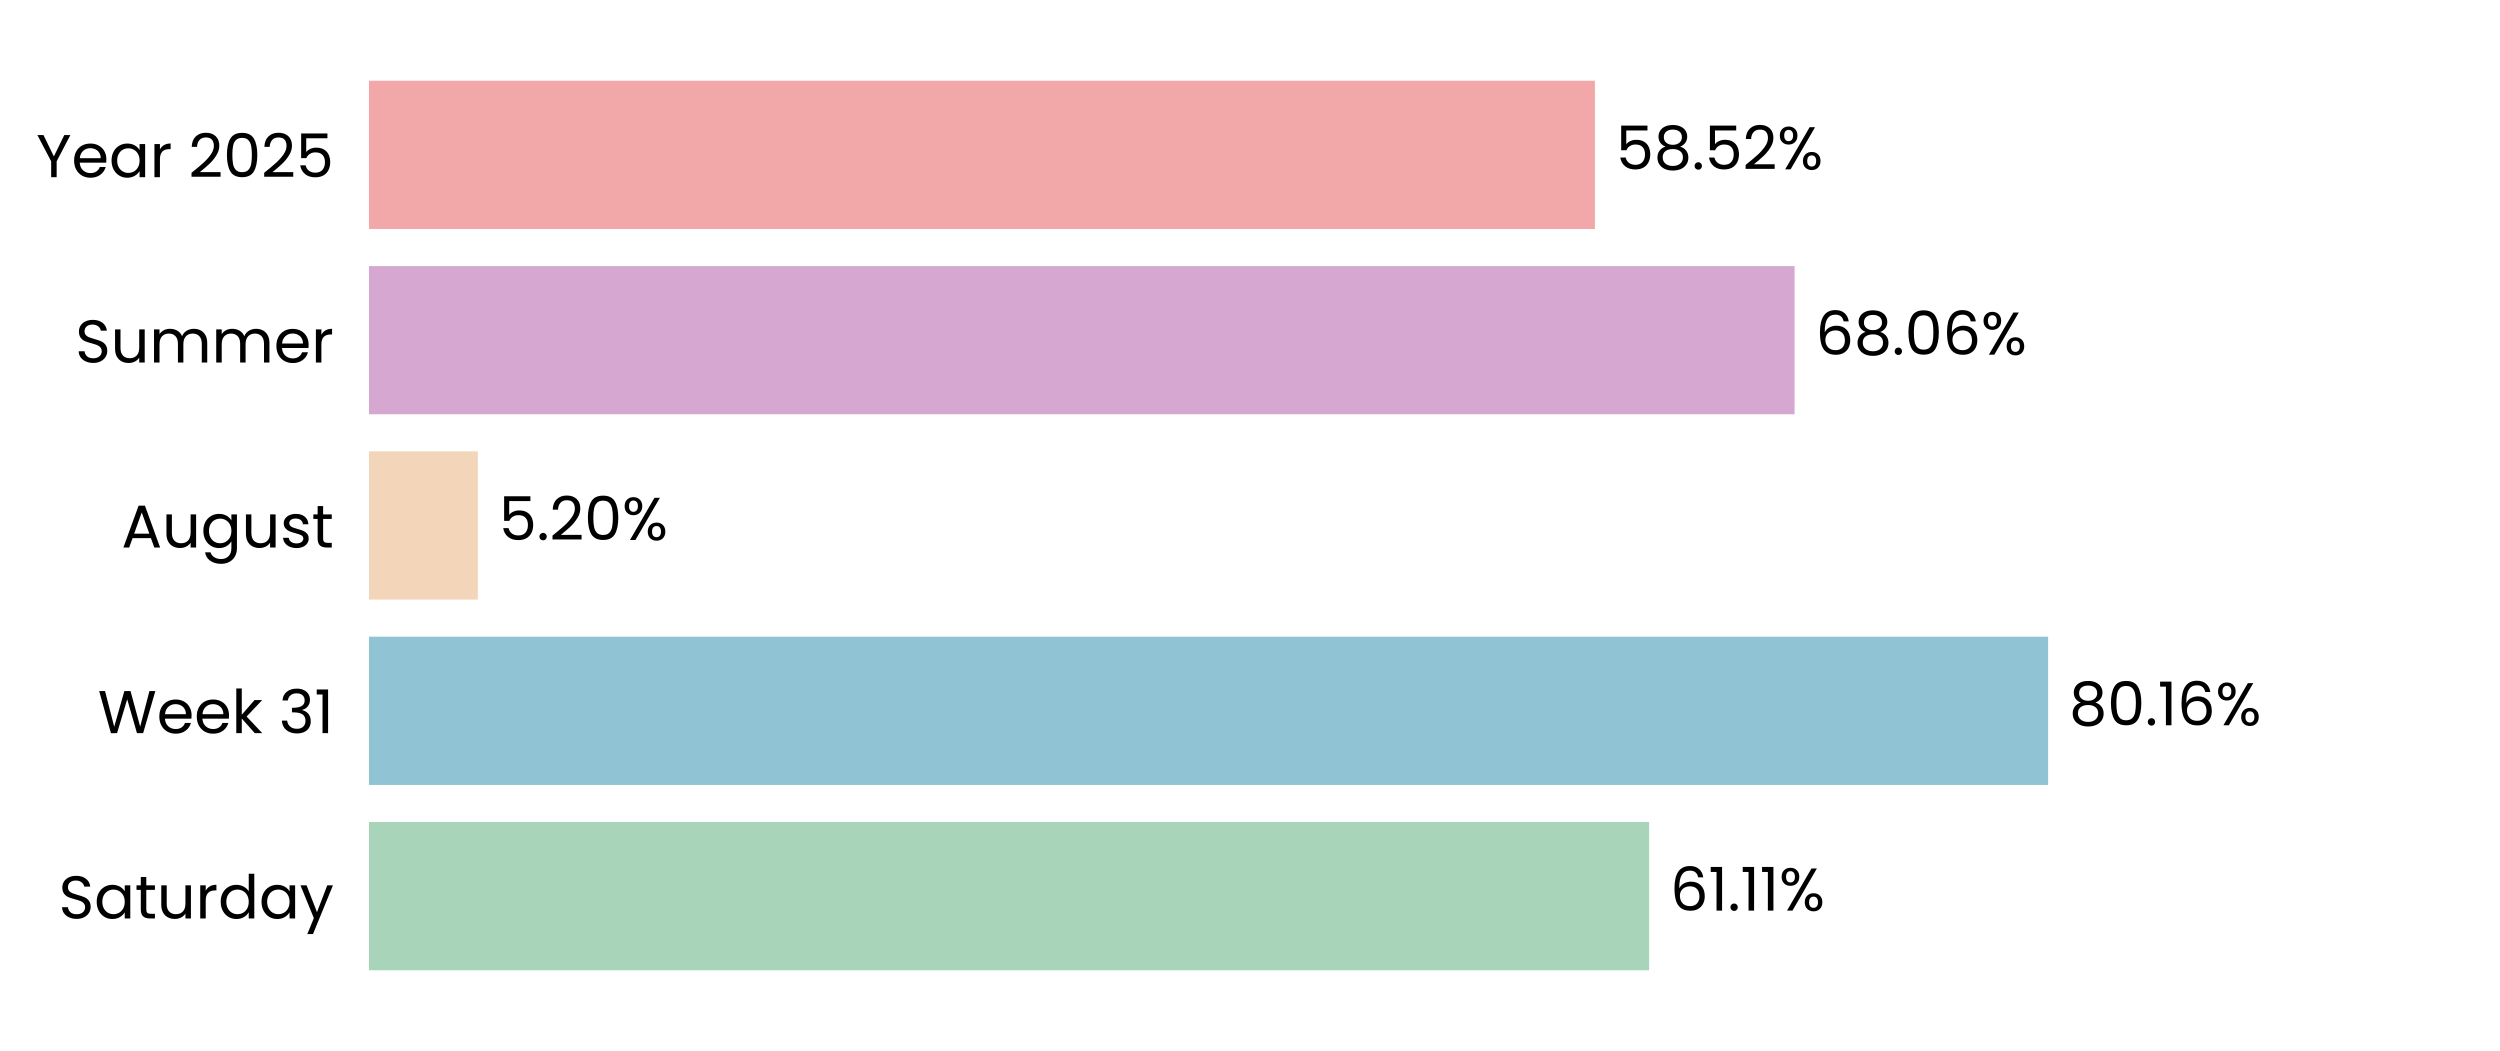
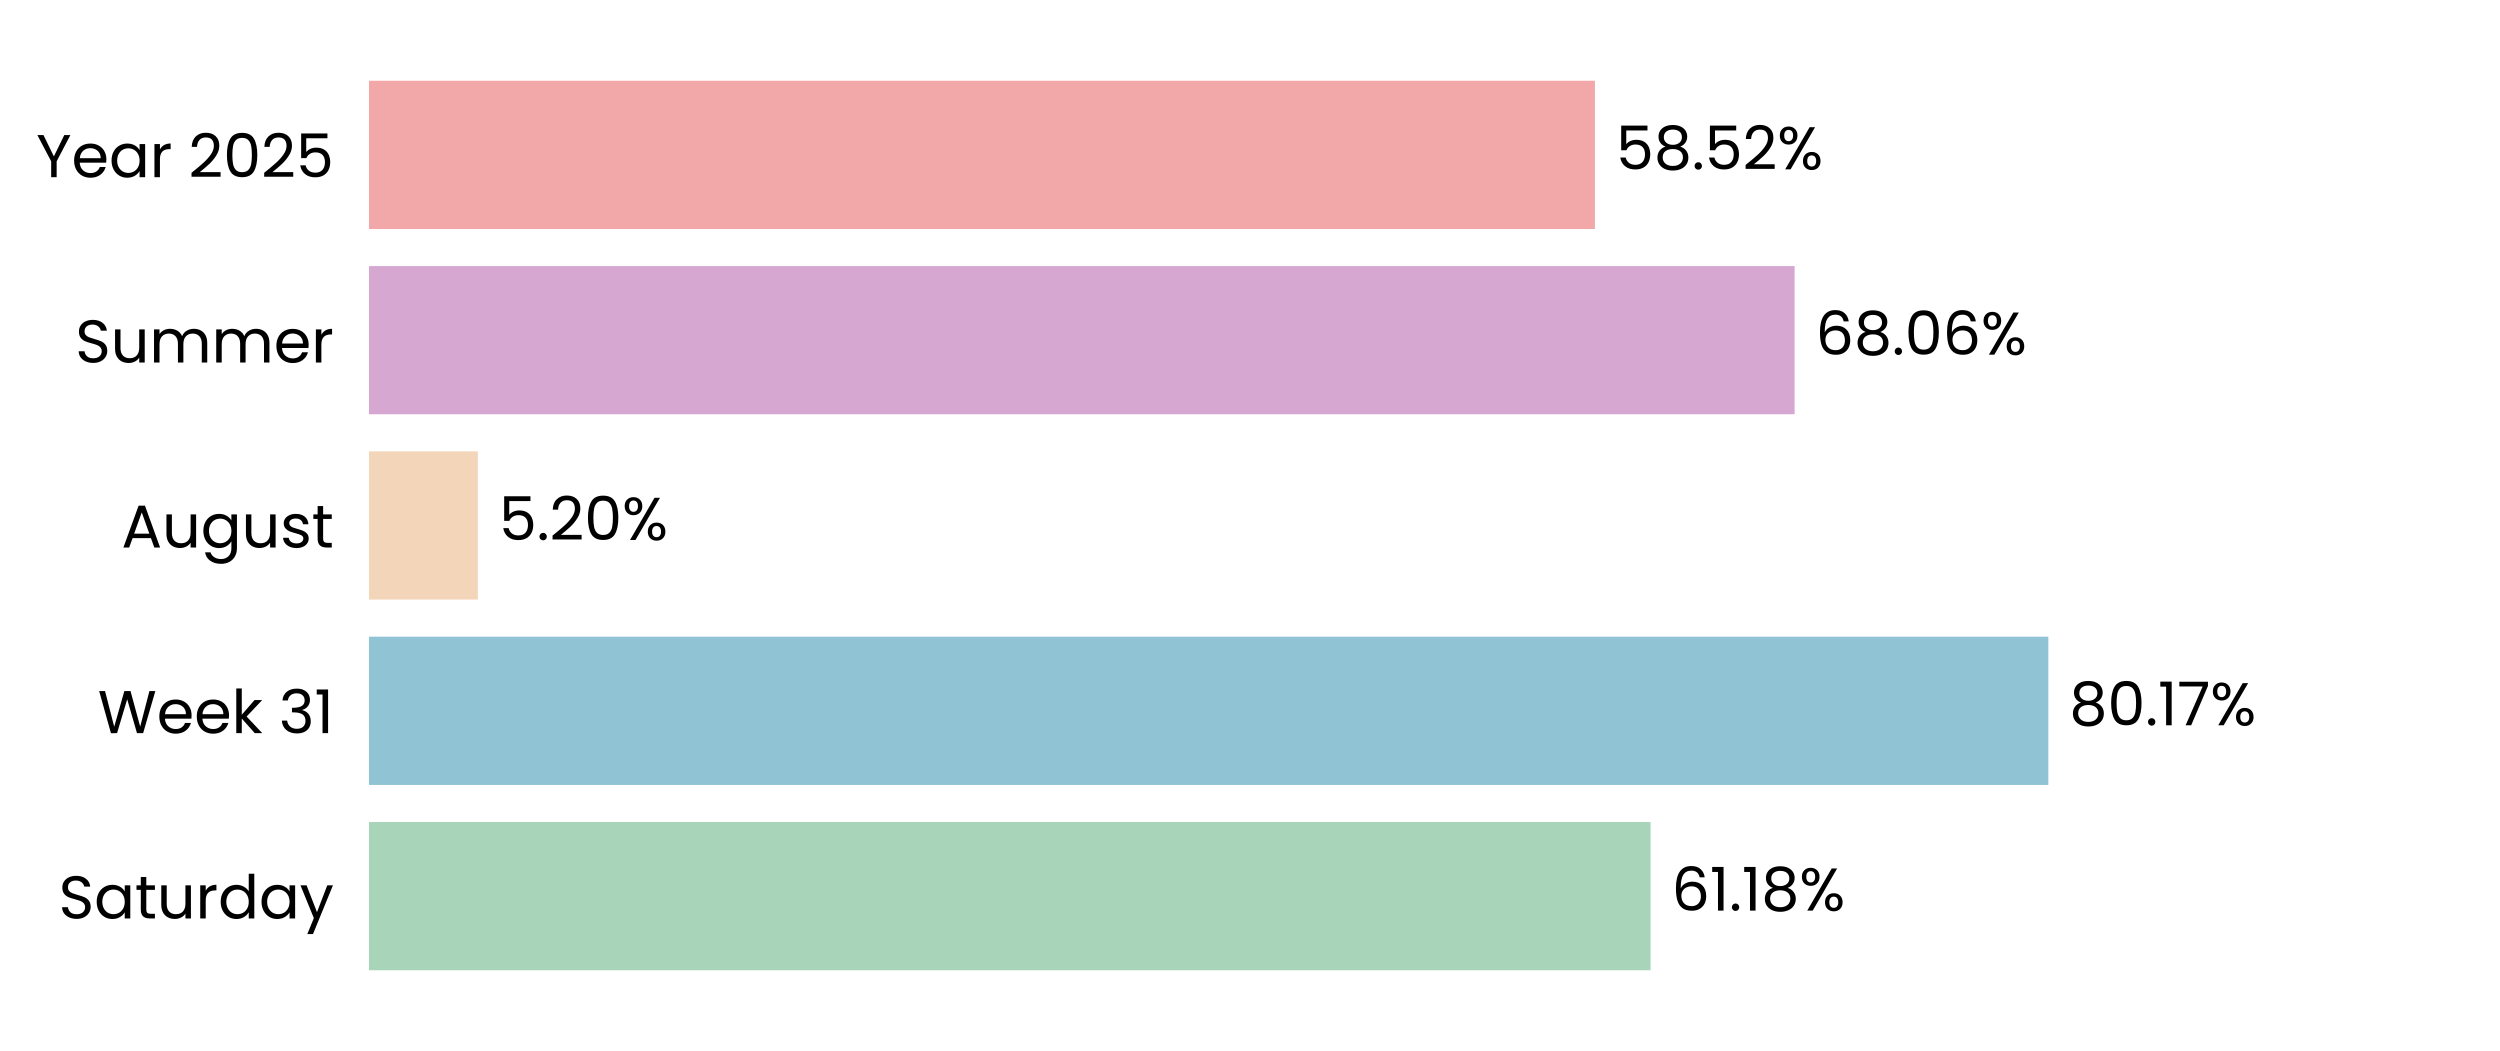
<svg xmlns="http://www.w3.org/2000/svg" xmlns:xlink="http://www.w3.org/1999/xlink" width="496.691pt" height="208.8pt" viewBox="0 0 496.691 208.8" version="1.1">
  <defs>
    <style type="text/css">*{stroke-linejoin: round; stroke-linecap: butt}</style>
  </defs>
  <g id="figure_1">
    <g id="patch_1">
      <path d="M 0 208.8  L 496.691 208.8  L 496.691 0  L 0 0  L 0 208.8  z " style="fill: none" />
    </g>
    <g id="axes_1">
      <g id="patch_2">
        <path d="M 73.311 201.6  L 489.491 201.6  L 489.491 7.2  L 73.311 7.2  L 73.311 201.6  z " style="fill: none" />
      </g>
      <g id="patch_3">
-         <path d="M 73.311 192.764  L 327.643 192.764  L 327.643 163.309  L 73.311 163.309  z " clip-path="url(#p919debba23)" style="fill: #a8d5ba" />
+         <path d="M 73.311 192.764  L 327.932 192.764  L 327.932 163.309  L 73.311 163.309  z " clip-path="url(#p3f99ee32ad)" style="fill: #a8d5ba" />
      </g>
      <g id="patch_4">
-         <path d="M 73.311 155.945  L 406.916 155.945  L 406.916 126.491  L 73.311 126.491  z " clip-path="url(#p919debba23)" style="fill: #90c3d4" />
+         <path d="M 73.311 155.945  L 406.957 155.945  L 406.957 126.491  L 73.311 126.491  z " clip-path="url(#p3f99ee32ad)" style="fill: #90c3d4" />
      </g>
      <g id="patch_5">
-         <path d="M 73.311 119.127  L 94.941 119.127  L 94.941 89.673  L 73.311 89.673  z " clip-path="url(#p919debba23)" style="fill: #f3d6ba" />
+         <path d="M 73.311 119.127  L 94.95 119.127  L 94.95 89.673  L 73.311 89.673  z " clip-path="url(#p3f99ee32ad)" style="fill: #f3d6ba" />
      </g>
      <g id="patch_6">
-         <path d="M 73.311 82.309  L 356.545 82.309  L 356.545 52.855  L 73.311 52.855  z " clip-path="url(#p919debba23)" style="fill: #d6a8d1" />
+         <path d="M 73.311 82.309  L 356.548 82.309  L 356.548 52.855  L 73.311 52.855  z " clip-path="url(#p3f99ee32ad)" style="fill: #d6a8d1" />
      </g>
      <g id="patch_7">
-         <path d="M 73.311 45.491  L 316.875 45.491  L 316.875 16.036  L 73.311 16.036  z " clip-path="url(#p919debba23)" style="fill: #f2a8a8" />
+         <path d="M 73.311 45.491  L 316.876 45.491  L 316.876 16.036  L 73.311 16.036  z " clip-path="url(#p3f99ee32ad)" style="fill: #f2a8a8" />
      </g>
      <g id="matplotlib.axis_1">
        <g id="ytick_1">
          <g id="text_1">
            <g transform="translate(11.65312 182.4764) scale(0.12 -0.12)">
              <defs>
                <path id="Poppins-Regular-53" d="M 1907 -45  Q 1466 -45 1117 112  Q 768 269 569 547  Q 371 826 365 1190  L 986 1190  Q 1018 877 1245 662  Q 1472 448 1907 448  Q 2323 448 2563 656  Q 2803 864 2803 1190  Q 2803 1446 2662 1606  Q 2522 1766 2310 1849  Q 2099 1933 1741 2029  Q 1299 2144 1033 2259  Q 768 2374 579 2620  Q 390 2867 390 3283  Q 390 3648 576 3929  Q 762 4211 1098 4364  Q 1434 4518 1869 4518  Q 2496 4518 2896 4204  Q 3296 3891 3347 3373  L 2707 3373  Q 2675 3629 2438 3824  Q 2202 4019 1811 4019  Q 1446 4019 1216 3830  Q 986 3642 986 3302  Q 986 3059 1123 2905  Q 1261 2752 1462 2672  Q 1664 2592 2029 2490  Q 2470 2368 2739 2249  Q 3008 2131 3200 1884  Q 3392 1638 3392 1216  Q 3392 890 3219 602  Q 3046 314 2707 134  Q 2368 -45 1907 -45  z " transform="scale(0.015625)" />
                <path id="Poppins-Regular-61" d="M 275 1766  Q 275 2304 492 2710  Q 710 3117 1091 3341  Q 1472 3565 1939 3565  Q 2400 3565 2739 3366  Q 3078 3168 3245 2867  L 3245 3507  L 3834 3507  L 3834 0  L 3245 0  L 3245 653  Q 3072 346 2729 144  Q 2387 -58 1933 -58  Q 1466 -58 1088 172  Q 710 403 492 819  Q 275 1235 275 1766  z M 3245 1760  Q 3245 2157 3085 2451  Q 2925 2746 2653 2902  Q 2381 3059 2054 3059  Q 1728 3059 1459 2905  Q 1190 2752 1030 2457  Q 870 2163 870 1766  Q 870 1363 1030 1065  Q 1190 768 1459 611  Q 1728 454 2054 454  Q 2381 454 2653 611  Q 2925 768 3085 1065  Q 3245 1363 3245 1760  z " transform="scale(0.015625)" />
                <path id="Poppins-Regular-74" d="M 1203 3027  L 1203 960  Q 1203 704 1312 598  Q 1421 493 1690 493  L 2118 493  L 2118 0  L 1594 0  Q 1107 0 864 224  Q 621 448 621 960  L 621 3027  L 166 3027  L 166 3507  L 621 3507  L 621 4390  L 1203 4390  L 1203 3507  L 2118 3507  L 2118 3027  L 1203 3027  z " transform="scale(0.015625)" />
                <path id="Poppins-Regular-75" d="M 3603 3507  L 3603 0  L 3021 0  L 3021 518  Q 2854 250 2556 99  Q 2259 -51 1901 -51  Q 1491 -51 1164 118  Q 838 288 649 627  Q 461 966 461 1453  L 461 3507  L 1037 3507  L 1037 1530  Q 1037 1011 1299 732  Q 1562 454 2016 454  Q 2483 454 2752 742  Q 3021 1030 3021 1581  L 3021 3507  L 3603 3507  z " transform="scale(0.015625)" />
                <path id="Poppins-Regular-72" d="M 1075 2938  Q 1229 3238 1513 3404  Q 1798 3571 2208 3571  L 2208 2970  L 2054 2970  Q 1075 2970 1075 1907  L 1075 0  L 493 0  L 493 3507  L 1075 3507  L 1075 2938  z " transform="scale(0.015625)" />
                <path id="Poppins-Regular-64" d="M 275 1766  Q 275 2304 492 2710  Q 710 3117 1091 3341  Q 1472 3565 1946 3565  Q 2355 3565 2707 3376  Q 3059 3187 3245 2880  L 3245 4736  L 3834 4736  L 3834 0  L 3245 0  L 3245 659  Q 3072 346 2733 144  Q 2394 -58 1939 -58  Q 1472 -58 1091 172  Q 710 403 492 819  Q 275 1235 275 1766  z M 3245 1760  Q 3245 2157 3085 2451  Q 2925 2746 2653 2902  Q 2381 3059 2054 3059  Q 1728 3059 1459 2905  Q 1190 2752 1030 2457  Q 870 2163 870 1766  Q 870 1363 1030 1065  Q 1190 768 1459 611  Q 1728 454 2054 454  Q 2381 454 2653 611  Q 2925 768 3085 1065  Q 3245 1363 3245 1760  z " transform="scale(0.015625)" />
                <path id="Poppins-Regular-79" d="M 3514 3507  L 1402 -1651  L 800 -1651  L 1491 38  L 77 3507  L 723 3507  L 1824 666  L 2912 3507  L 3514 3507  z " transform="scale(0.015625)" />
              </defs>
              <use xlink:href="#Poppins-Regular-53" />
              <use xlink:href="#Poppins-Regular-61" transform="translate(58.7 0)" />
              <use xlink:href="#Poppins-Regular-74" transform="translate(126.3 0)" />
              <use xlink:href="#Poppins-Regular-75" transform="translate(162.7 0)" />
              <use xlink:href="#Poppins-Regular-72" transform="translate(226.7 0)" />
              <use xlink:href="#Poppins-Regular-64" transform="translate(264 0)" />
              <use xlink:href="#Poppins-Regular-61" transform="translate(331.5999 0)" />
              <use xlink:href="#Poppins-Regular-79" transform="translate(399.1999 0)" />
            </g>
          </g>
        </g>
        <g id="ytick_2">
          <g id="text_2">
            <g transform="translate(19.42687 145.6582) scale(0.12 -0.12)">
              <defs>
                <path id="Poppins-Regular-57" d="M 6099 4461  L 4806 0  L 4154 0  L 3117 3590  L 2042 0  L 1395 -6  L 147 4461  L 768 4461  L 1741 678  L 2816 4461  L 3469 4461  L 4493 691  L 5472 4461  L 6099 4461  z " transform="scale(0.015625)" />
                <path id="Poppins-Regular-65" d="M 3693 1888  Q 3693 1722 3674 1536  L 870 1536  Q 902 1018 1225 726  Q 1549 435 2010 435  Q 2387 435 2640 611  Q 2893 787 2995 1082  L 3622 1082  Q 3482 576 3059 259  Q 2637 -58 2010 -58  Q 1510 -58 1116 166  Q 723 390 499 803  Q 275 1216 275 1760  Q 275 2304 492 2713  Q 710 3123 1104 3344  Q 1498 3565 2010 3565  Q 2509 3565 2893 3347  Q 3277 3130 3485 2749  Q 3693 2368 3693 1888  z M 3091 2010  Q 3091 2342 2944 2582  Q 2797 2822 2544 2947  Q 2291 3072 1984 3072  Q 1542 3072 1232 2790  Q 922 2509 877 2010  L 3091 2010  z " transform="scale(0.015625)" />
                <path id="Poppins-Regular-6b" d="M 2451 0  L 1075 1549  L 1075 0  L 493 0  L 493 4736  L 1075 4736  L 1075 1952  L 2426 3507  L 3238 3507  L 1587 1760  L 3245 0  L 2451 0  z " transform="scale(0.015625)" />
                <path id="Poppins-Regular-20" transform="scale(0.015625)" />
                <path id="Poppins-Regular-33" d="M 384 3462  Q 429 4051 838 4384  Q 1248 4717 1901 4717  Q 2336 4717 2653 4560  Q 2970 4403 3133 4134  Q 3296 3866 3296 3526  Q 3296 3130 3069 2842  Q 2842 2554 2477 2470  L 2477 2438  Q 2893 2336 3136 2035  Q 3379 1734 3379 1248  Q 3379 883 3212 592  Q 3046 301 2713 134  Q 2381 -32 1914 -32  Q 1235 -32 800 323  Q 365 678 314 1331  L 877 1331  Q 922 947 1190 704  Q 1459 461 1907 461  Q 2355 461 2588 694  Q 2822 928 2822 1299  Q 2822 1779 2502 1990  Q 2182 2202 1536 2202  L 1389 2202  L 1389 2688  L 1542 2688  Q 2131 2694 2432 2883  Q 2733 3072 2733 3469  Q 2733 3808 2512 4013  Q 2291 4218 1882 4218  Q 1485 4218 1241 4013  Q 998 3808 954 3462  L 384 3462  z " transform="scale(0.015625)" />
                <path id="Poppins-Regular-31" d="M 243 4096  L 243 4627  L 1446 4627  L 1446 0  L 858 0  L 858 4096  L 243 4096  z " transform="scale(0.015625)" />
              </defs>
              <use xlink:href="#Poppins-Regular-57" />
              <use xlink:href="#Poppins-Regular-65" transform="translate(97.59999 0)" />
              <use xlink:href="#Poppins-Regular-65" transform="translate(159.6 0)" />
              <use xlink:href="#Poppins-Regular-6b" transform="translate(221.6 0)" />
              <use xlink:href="#Poppins-Regular-20" transform="translate(273.0999 0)" />
              <use xlink:href="#Poppins-Regular-33" transform="translate(299.7999 0)" />
              <use xlink:href="#Poppins-Regular-31" transform="translate(358.6999 0)" />
            </g>
          </g>
        </g>
        <g id="ytick_3">
          <g id="text_3">
            <g transform="translate(24.11812 108.78) scale(0.12 -0.12)">
              <defs>
                <path id="Poppins-Regular-41" d="M 3130 992  L 1184 992  L 826 0  L 211 0  L 1824 4435  L 2496 4435  L 4102 0  L 3488 0  L 3130 992  z M 2963 1466  L 2157 3718  L 1350 1466  L 2963 1466  z " transform="scale(0.015625)" />
                <path id="Poppins-Regular-67" d="M 1939 3565  Q 2394 3565 2736 3366  Q 3078 3168 3245 2867  L 3245 3507  L 3834 3507  L 3834 -77  Q 3834 -557 3629 -931  Q 3424 -1306 3043 -1517  Q 2662 -1728 2157 -1728  Q 1466 -1728 1005 -1401  Q 544 -1075 461 -512  L 1037 -512  Q 1133 -832 1433 -1027  Q 1734 -1222 2157 -1222  Q 2637 -1222 2941 -921  Q 3245 -621 3245 -77  L 3245 659  Q 3072 352 2733 147  Q 2394 -58 1939 -58  Q 1472 -58 1091 172  Q 710 403 492 819  Q 275 1235 275 1766  Q 275 2304 492 2710  Q 710 3117 1091 3341  Q 1472 3565 1939 3565  z M 3245 1760  Q 3245 2157 3085 2451  Q 2925 2746 2653 2902  Q 2381 3059 2054 3059  Q 1728 3059 1459 2905  Q 1190 2752 1030 2457  Q 870 2163 870 1766  Q 870 1363 1030 1065  Q 1190 768 1459 611  Q 1728 454 2054 454  Q 2381 454 2653 611  Q 2925 768 3085 1065  Q 3245 1363 3245 1760  z " transform="scale(0.015625)" />
                <path id="Poppins-Regular-73" d="M 1734 -58  Q 1331 -58 1011 80  Q 691 218 505 464  Q 320 710 301 1030  L 902 1030  Q 928 768 1149 601  Q 1370 435 1728 435  Q 2061 435 2253 582  Q 2445 730 2445 954  Q 2445 1184 2240 1296  Q 2035 1408 1606 1517  Q 1216 1619 969 1724  Q 723 1830 547 2038  Q 371 2246 371 2586  Q 371 2854 531 3078  Q 691 3302 985 3433  Q 1280 3565 1658 3565  Q 2240 3565 2598 3270  Q 2957 2976 2982 2464  L 2400 2464  Q 2381 2739 2179 2905  Q 1978 3072 1638 3072  Q 1325 3072 1139 2937  Q 954 2803 954 2586  Q 954 2413 1066 2301  Q 1178 2189 1347 2121  Q 1517 2054 1818 1971  Q 2195 1869 2432 1769  Q 2669 1670 2838 1472  Q 3008 1274 3014 954  Q 3014 666 2854 435  Q 2694 205 2403 73  Q 2112 -58 1734 -58  z " transform="scale(0.015625)" />
              </defs>
              <use xlink:href="#Poppins-Regular-41" />
              <use xlink:href="#Poppins-Regular-75" transform="translate(67.39999 0)" />
              <use xlink:href="#Poppins-Regular-67" transform="translate(131.4 0)" />
              <use xlink:href="#Poppins-Regular-75" transform="translate(199 0)" />
              <use xlink:href="#Poppins-Regular-73" transform="translate(263 0)" />
              <use xlink:href="#Poppins-Regular-74" transform="translate(315.2 0)" />
            </g>
          </g>
        </g>
        <g id="ytick_4">
          <g id="text_4">
            <g transform="translate(14.95125 72.02182) scale(0.12 -0.12)">
              <defs>
                <path id="Poppins-Regular-6d" d="M 4710 3571  Q 5120 3571 5440 3401  Q 5760 3232 5945 2893  Q 6131 2554 6131 2067  L 6131 0  L 5555 0  L 5555 1984  Q 5555 2509 5296 2787  Q 5037 3066 4595 3066  Q 4141 3066 3872 2774  Q 3603 2483 3603 1933  L 3603 0  L 3027 0  L 3027 1984  Q 3027 2509 2768 2787  Q 2509 3066 2067 3066  Q 1613 3066 1344 2774  Q 1075 2483 1075 1933  L 1075 0  L 493 0  L 493 3507  L 1075 3507  L 1075 3002  Q 1248 3277 1539 3424  Q 1830 3571 2182 3571  Q 2624 3571 2963 3372  Q 3302 3174 3469 2790  Q 3616 3162 3955 3366  Q 4294 3571 4710 3571  z " transform="scale(0.015625)" />
              </defs>
              <use xlink:href="#Poppins-Regular-53" />
              <use xlink:href="#Poppins-Regular-75" transform="translate(58.7 0)" />
              <use xlink:href="#Poppins-Regular-6d" transform="translate(122.7 0)" />
              <use xlink:href="#Poppins-Regular-6d" transform="translate(225.7 0)" />
              <use xlink:href="#Poppins-Regular-65" transform="translate(328.7 0)" />
              <use xlink:href="#Poppins-Regular-72" transform="translate(390.6999 0)" />
            </g>
          </g>
        </g>
        <g id="ytick_5">
          <g id="text_5">
            <g transform="translate(7.2 35.20364) scale(0.12 -0.12)">
              <defs>
                <path id="Poppins-Regular-59" d="M 3616 4461  L 2163 1683  L 2163 0  L 1581 0  L 1581 1683  L 122 4461  L 768 4461  L 1869 2202  L 2970 4461  L 3616 4461  z " transform="scale(0.015625)" />
                <path id="Poppins-Regular-32" d="M 326 467  Q 1139 1120 1600 1539  Q 2061 1958 2377 2416  Q 2694 2874 2694 3315  Q 2694 3731 2492 3971  Q 2291 4211 1843 4211  Q 1408 4211 1168 3939  Q 928 3667 909 3213  L 346 3213  Q 371 3930 780 4320  Q 1190 4710 1837 4710  Q 2496 4710 2883 4345  Q 3270 3981 3270 3341  Q 3270 2810 2953 2307  Q 2637 1805 2233 1424  Q 1830 1043 1203 538  L 3405 538  L 3405 51  L 326 51  L 326 467  z " transform="scale(0.015625)" />
                <path id="Poppins-Regular-30" d="M 397 2362  Q 397 3462 755 4080  Q 1114 4698 2010 4698  Q 2899 4698 3257 4080  Q 3616 3462 3616 2362  Q 3616 1242 3257 621  Q 2899 0 2010 0  Q 1114 0 755 621  Q 397 1242 397 2362  z M 3040 2362  Q 3040 2918 2966 3305  Q 2893 3693 2665 3929  Q 2438 4166 2010 4166  Q 1574 4166 1347 3929  Q 1120 3693 1046 3305  Q 973 2918 973 2362  Q 973 1786 1046 1395  Q 1120 1005 1347 768  Q 1574 531 2010 531  Q 2438 531 2665 768  Q 2893 1005 2966 1395  Q 3040 1786 3040 2362  z " transform="scale(0.015625)" />
                <path id="Poppins-Regular-35" d="M 3347 4122  L 1101 4122  L 1101 2662  Q 1248 2867 1536 2998  Q 1824 3130 2157 3130  Q 2688 3130 3021 2909  Q 3354 2688 3498 2339  Q 3642 1990 3642 1600  Q 3642 1139 3469 774  Q 3296 410 2941 198  Q 2586 -13 2061 -13  Q 1389 -13 973 332  Q 557 678 467 1254  L 1037 1254  Q 1120 890 1389 685  Q 1658 480 2067 480  Q 2573 480 2829 784  Q 3085 1088 3085 1587  Q 3085 2086 2829 2358  Q 2573 2630 2074 2630  Q 1734 2630 1481 2467  Q 1229 2304 1114 2022  L 563 2022  L 563 4634  L 3347 4634  L 3347 4122  z " transform="scale(0.015625)" />
              </defs>
              <use xlink:href="#Poppins-Regular-59" />
              <use xlink:href="#Poppins-Regular-65" transform="translate(58.39999 0)" />
              <use xlink:href="#Poppins-Regular-61" transform="translate(120.4 0)" />
              <use xlink:href="#Poppins-Regular-72" transform="translate(188 0)" />
              <use xlink:href="#Poppins-Regular-20" transform="translate(225.3 0)" />
              <use xlink:href="#Poppins-Regular-32" transform="translate(252 0)" />
              <use xlink:href="#Poppins-Regular-30" transform="translate(309.4999 0)" />
              <use xlink:href="#Poppins-Regular-32" transform="translate(372.2999 0)" />
              <use xlink:href="#Poppins-Regular-35" transform="translate(429.7999 0)" />
            </g>
          </g>
        </g>
      </g>
      <g id="text_6">
-         <g transform="translate(331.8053 180.9164) scale(0.12 -0.12)">
+         <g transform="translate(332.0943 180.9164) scale(0.12 -0.12)">
          <defs>
            <path id="Poppins-Regular-36" d="M 2976 3526  Q 2835 4237 2099 4237  Q 1530 4237 1248 3798  Q 966 3360 973 2355  Q 1120 2688 1462 2877  Q 1805 3066 2227 3066  Q 2886 3066 3280 2656  Q 3674 2246 3674 1523  Q 3674 1088 3504 742  Q 3334 397 2992 192  Q 2650 -13 2163 -13  Q 1504 -13 1133 281  Q 762 576 614 1094  Q 467 1613 467 2374  Q 467 4723 2106 4723  Q 2733 4723 3091 4384  Q 3450 4045 3514 3526  L 2976 3526  z M 2106 2573  Q 1830 2573 1587 2461  Q 1344 2349 1193 2121  Q 1043 1894 1043 1568  Q 1043 1082 1324 778  Q 1606 474 2131 474  Q 2579 474 2844 752  Q 3110 1030 3110 1504  Q 3110 2003 2854 2288  Q 2598 2573 2106 2573  z " transform="scale(0.015625)" />
            <path id="Poppins-Regular-2e" d="M 678 -38  Q 512 -38 397 77  Q 282 192 282 358  Q 282 525 397 640  Q 512 755 678 755  Q 838 755 950 640  Q 1062 525 1062 358  Q 1062 192 950 77  Q 838 -38 678 -38  z " transform="scale(0.015625)" />
+             <path id="Poppins-Regular-38" d="M 1242 2406  Q 883 2547 691 2816  Q 499 3085 499 3469  Q 499 3814 672 4092  Q 845 4371 1187 4534  Q 1530 4698 2016 4698  Q 2502 4698 2844 4534  Q 3187 4371 3363 4092  Q 3539 3814 3539 3469  Q 3539 3098 3340 2819  Q 3142 2541 2797 2406  Q 3194 2285 3427 1981  Q 3661 1677 3661 1248  Q 3661 832 3456 521  Q 3251 211 2876 41  Q 2502 -128 2016 -128  Q 1530 -128 1162 41  Q 794 211 589 521  Q 384 832 384 1248  Q 384 1677 614 1984  Q 845 2291 1242 2406  z M 2976 3398  Q 2976 3789 2720 4000  Q 2464 4211 2016 4211  Q 1574 4211 1318 4000  Q 1062 3789 1062 3392  Q 1062 3034 1328 2816  Q 1594 2598 2016 2598  Q 2445 2598 2710 2819  Q 2976 3040 2976 3398  z M 2016 2150  Q 1542 2150 1241 1929  Q 941 1709 941 1267  Q 941 858 1232 608  Q 1523 358 2016 358  Q 2509 358 2797 608  Q 3085 858 3085 1267  Q 3085 1696 2790 1923  Q 2496 2150 2016 2150  z " transform="scale(0.015625)" />
            <path id="Poppins-Regular-25" d="M 269 3584  Q 269 4019 531 4278  Q 794 4538 1203 4538  Q 1613 4538 1875 4278  Q 2138 4019 2138 3584  Q 2138 3142 1875 2883  Q 1613 2624 1203 2624  Q 794 2624 531 2883  Q 269 3142 269 3584  z M 4006 4467  L 1414 0  L 838 0  L 3430 4467  L 4006 4467  z M 1203 4179  Q 986 4179 861 4028  Q 736 3878 736 3584  Q 736 3290 861 3136  Q 986 2982 1203 2982  Q 1421 2982 1549 3139  Q 1677 3296 1677 3584  Q 1677 3878 1549 4028  Q 1421 4179 1203 4179  z M 2720 883  Q 2720 1325 2982 1584  Q 3245 1843 3654 1843  Q 4064 1843 4323 1584  Q 4582 1325 4582 883  Q 4582 448 4323 185  Q 4064 -77 3654 -77  Q 3245 -77 2982 182  Q 2720 442 2720 883  z M 3648 1478  Q 3430 1478 3302 1328  Q 3174 1178 3174 883  Q 3174 595 3302 444  Q 3430 294 3648 294  Q 3866 294 3994 444  Q 4122 595 4122 883  Q 4122 1178 3994 1328  Q 3866 1478 3648 1478  z " transform="scale(0.015625)" />
          </defs>
          <use xlink:href="#Poppins-Regular-36" />
          <use xlink:href="#Poppins-Regular-31" transform="translate(63.49999 0)" />
          <use xlink:href="#Poppins-Regular-2e" transform="translate(95.49997 0)" />
          <use xlink:href="#Poppins-Regular-31" transform="translate(116.5 0)" />
-           <use xlink:href="#Poppins-Regular-31" transform="translate(148.4999 0)" />
-           <use xlink:href="#Poppins-Regular-25" transform="translate(180.4999 0)" />
+           <use xlink:href="#Poppins-Regular-38" transform="translate(148.4999 0)" />
+           <use xlink:href="#Poppins-Regular-25" transform="translate(211.5999 0)" />
        </g>
      </g>
      <g id="text_7">
-         <g transform="translate(411.0777 144.0982) scale(0.12 -0.12)">
+         <g transform="translate(411.1189 144.0982) scale(0.12 -0.12)">
          <defs>
-             <path id="Poppins-Regular-38" d="M 1242 2406  Q 883 2547 691 2816  Q 499 3085 499 3469  Q 499 3814 672 4092  Q 845 4371 1187 4534  Q 1530 4698 2016 4698  Q 2502 4698 2844 4534  Q 3187 4371 3363 4092  Q 3539 3814 3539 3469  Q 3539 3098 3340 2819  Q 3142 2541 2797 2406  Q 3194 2285 3427 1981  Q 3661 1677 3661 1248  Q 3661 832 3456 521  Q 3251 211 2876 41  Q 2502 -128 2016 -128  Q 1530 -128 1162 41  Q 794 211 589 521  Q 384 832 384 1248  Q 384 1677 614 1984  Q 845 2291 1242 2406  z M 2976 3398  Q 2976 3789 2720 4000  Q 2464 4211 2016 4211  Q 1574 4211 1318 4000  Q 1062 3789 1062 3392  Q 1062 3034 1328 2816  Q 1594 2598 2016 2598  Q 2445 2598 2710 2819  Q 2976 3040 2976 3398  z M 2016 2150  Q 1542 2150 1241 1929  Q 941 1709 941 1267  Q 941 858 1232 608  Q 1523 358 2016 358  Q 2509 358 2797 608  Q 3085 858 3085 1267  Q 3085 1696 2790 1923  Q 2496 2150 2016 2150  z " transform="scale(0.015625)" />
+             <path id="Poppins-Regular-37" d="M 3245 4173  L 1466 0  L 877 0  L 2682 4115  L 211 4115  L 211 4614  L 3245 4614  L 3245 4173  z " transform="scale(0.015625)" />
          </defs>
          <use xlink:href="#Poppins-Regular-38" />
          <use xlink:href="#Poppins-Regular-30" transform="translate(63.09999 0)" />
          <use xlink:href="#Poppins-Regular-2e" transform="translate(125.9 0)" />
          <use xlink:href="#Poppins-Regular-31" transform="translate(146.9 0)" />
-           <use xlink:href="#Poppins-Regular-36" transform="translate(178.8999 0)" />
-           <use xlink:href="#Poppins-Regular-25" transform="translate(242.3999 0)" />
+           <use xlink:href="#Poppins-Regular-37" transform="translate(178.8999 0)" />
+           <use xlink:href="#Poppins-Regular-25" transform="translate(233.4999 0)" />
        </g>
      </g>
      <g id="text_8">
-         <g transform="translate(99.10248 107.28) scale(0.12 -0.12)">
+         <g transform="translate(99.1118 107.28) scale(0.12 -0.12)">
          <use xlink:href="#Poppins-Regular-35" />
          <use xlink:href="#Poppins-Regular-2e" transform="translate(62.79999 0)" />
          <use xlink:href="#Poppins-Regular-32" transform="translate(83.79997 0)" />
          <use xlink:href="#Poppins-Regular-30" transform="translate(141.3 0)" />
          <use xlink:href="#Poppins-Regular-25" transform="translate(204.0999 0)" />
        </g>
      </g>
      <g id="text_9">
-         <g transform="translate(360.7067 70.46182) scale(0.12 -0.12)">
+         <g transform="translate(360.7098 70.46182) scale(0.12 -0.12)">
          <use xlink:href="#Poppins-Regular-36" />
          <use xlink:href="#Poppins-Regular-38" transform="translate(63.49999 0)" />
          <use xlink:href="#Poppins-Regular-2e" transform="translate(126.6 0)" />
          <use xlink:href="#Poppins-Regular-30" transform="translate(147.6 0)" />
          <use xlink:href="#Poppins-Regular-36" transform="translate(210.3999 0)" />
          <use xlink:href="#Poppins-Regular-25" transform="translate(273.8999 0)" />
        </g>
      </g>
      <g id="text_10">
-         <g transform="translate(321.0365 33.64364) scale(0.12 -0.12)">
+         <g transform="translate(321.0373 33.64364) scale(0.12 -0.12)">
          <use xlink:href="#Poppins-Regular-35" />
          <use xlink:href="#Poppins-Regular-38" transform="translate(62.79999 0)" />
          <use xlink:href="#Poppins-Regular-2e" transform="translate(125.9 0)" />
          <use xlink:href="#Poppins-Regular-35" transform="translate(146.9 0)" />
          <use xlink:href="#Poppins-Regular-32" transform="translate(209.7 0)" />
          <use xlink:href="#Poppins-Regular-25" transform="translate(267.1999 0)" />
        </g>
      </g>
    </g>
  </g>
  <defs>
-     <clipPath id="p919debba23">
+     <clipPath id="p3f99ee32ad">
      <rect x="73.311" y="7.2" width="416.18" height="194.4" />
    </clipPath>
  </defs>
</svg>
